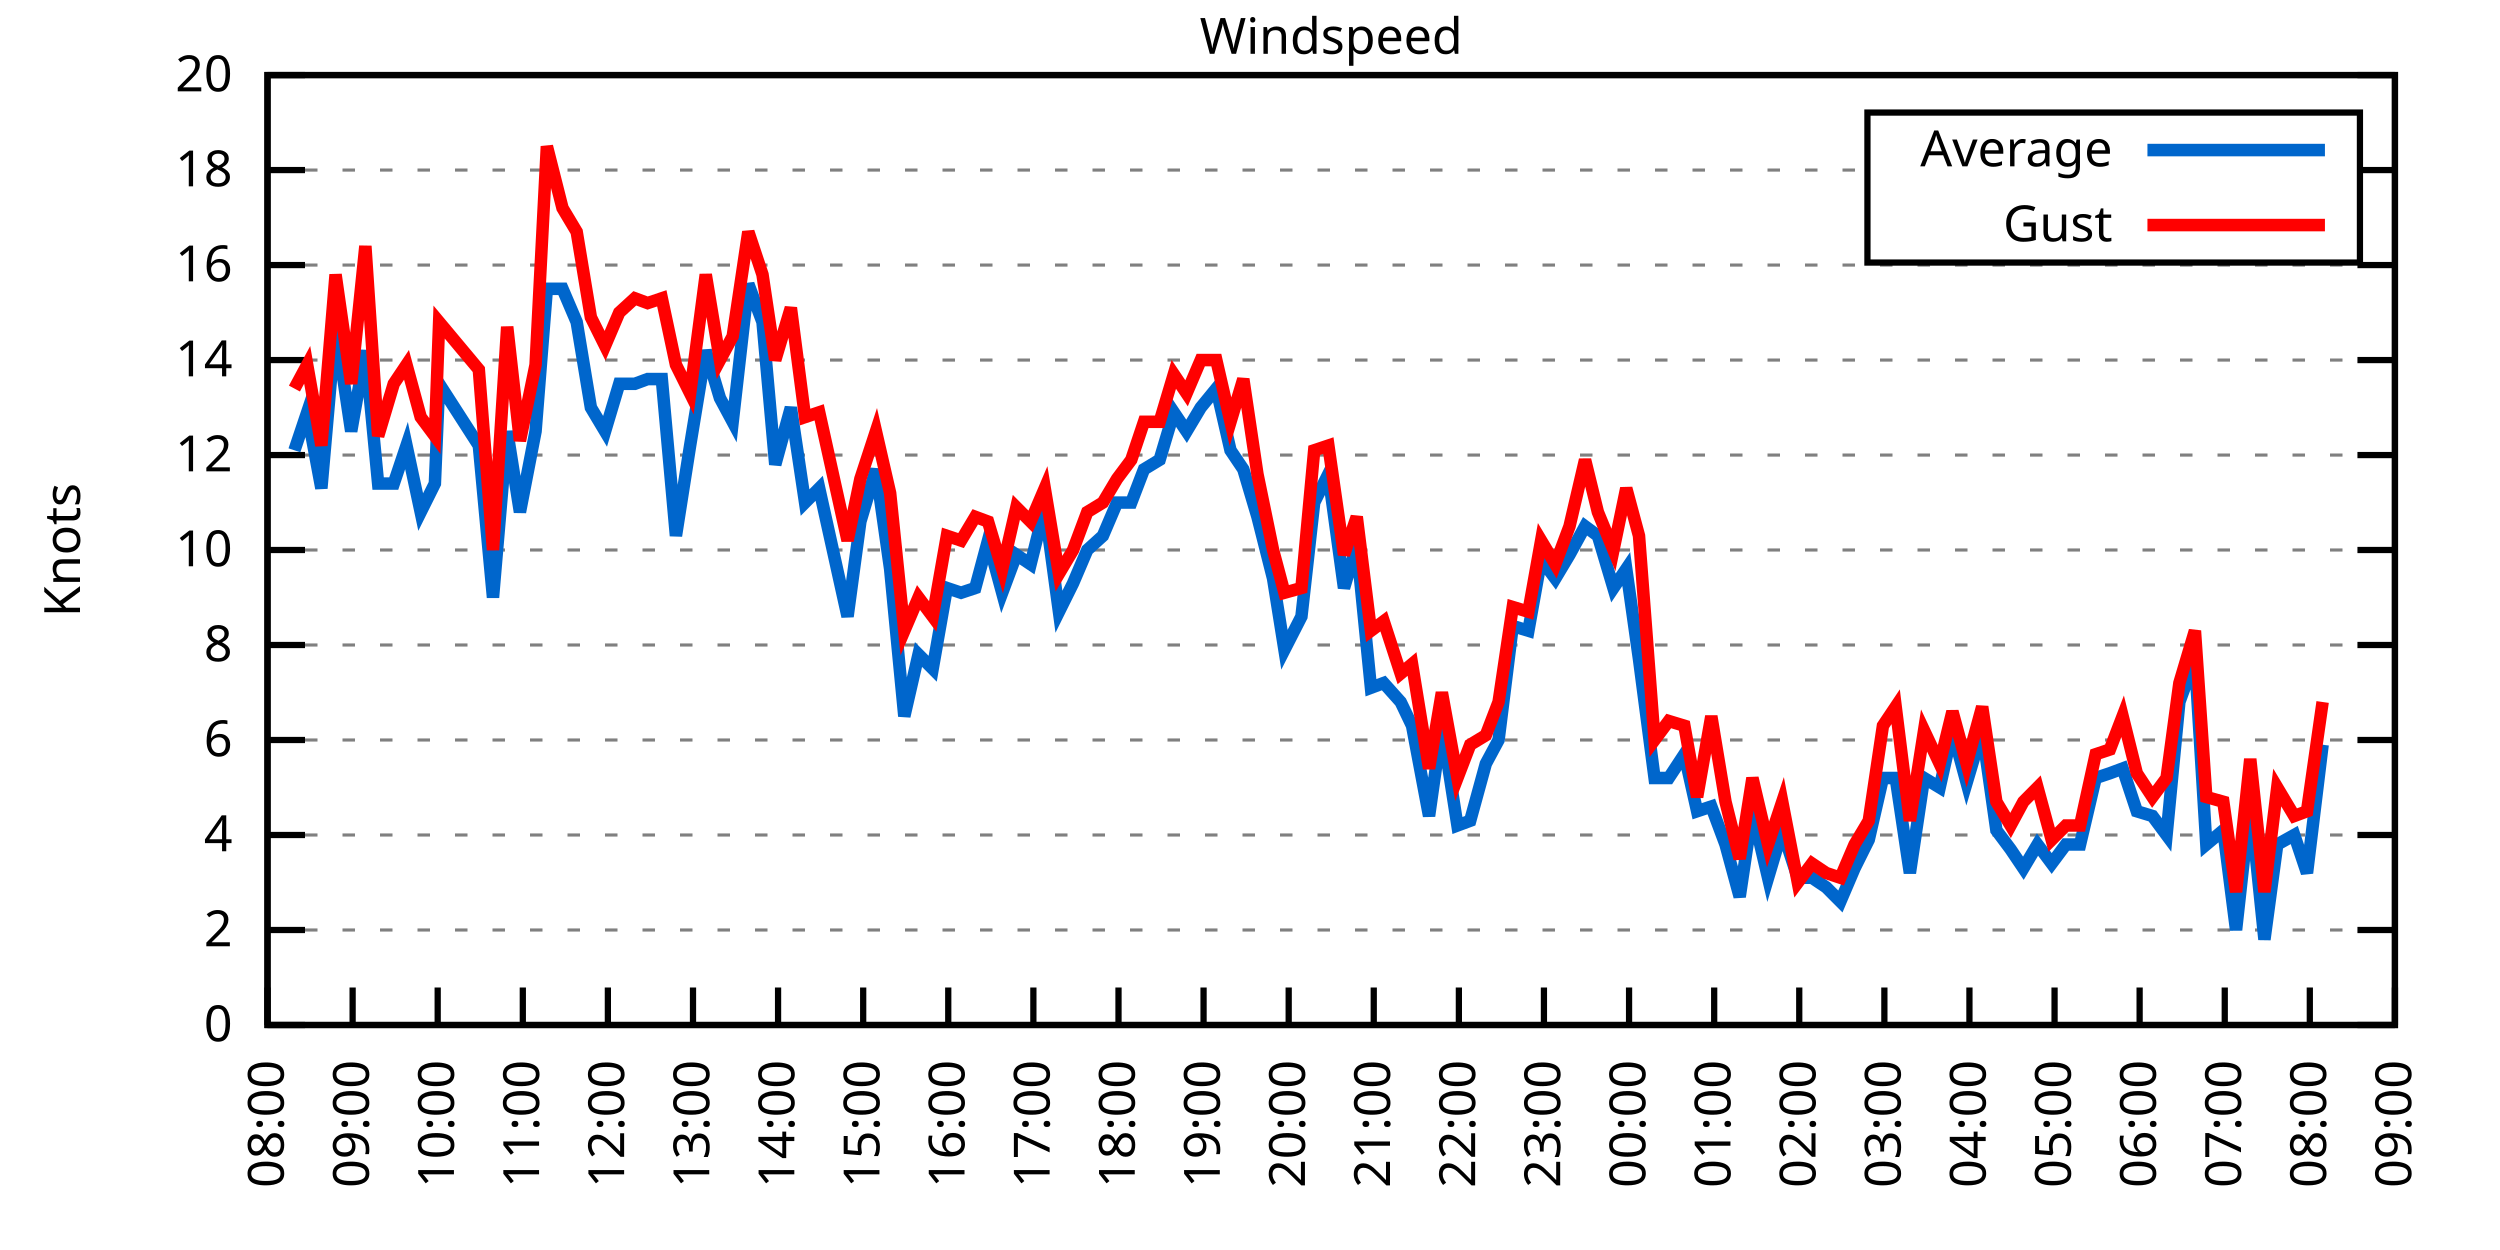
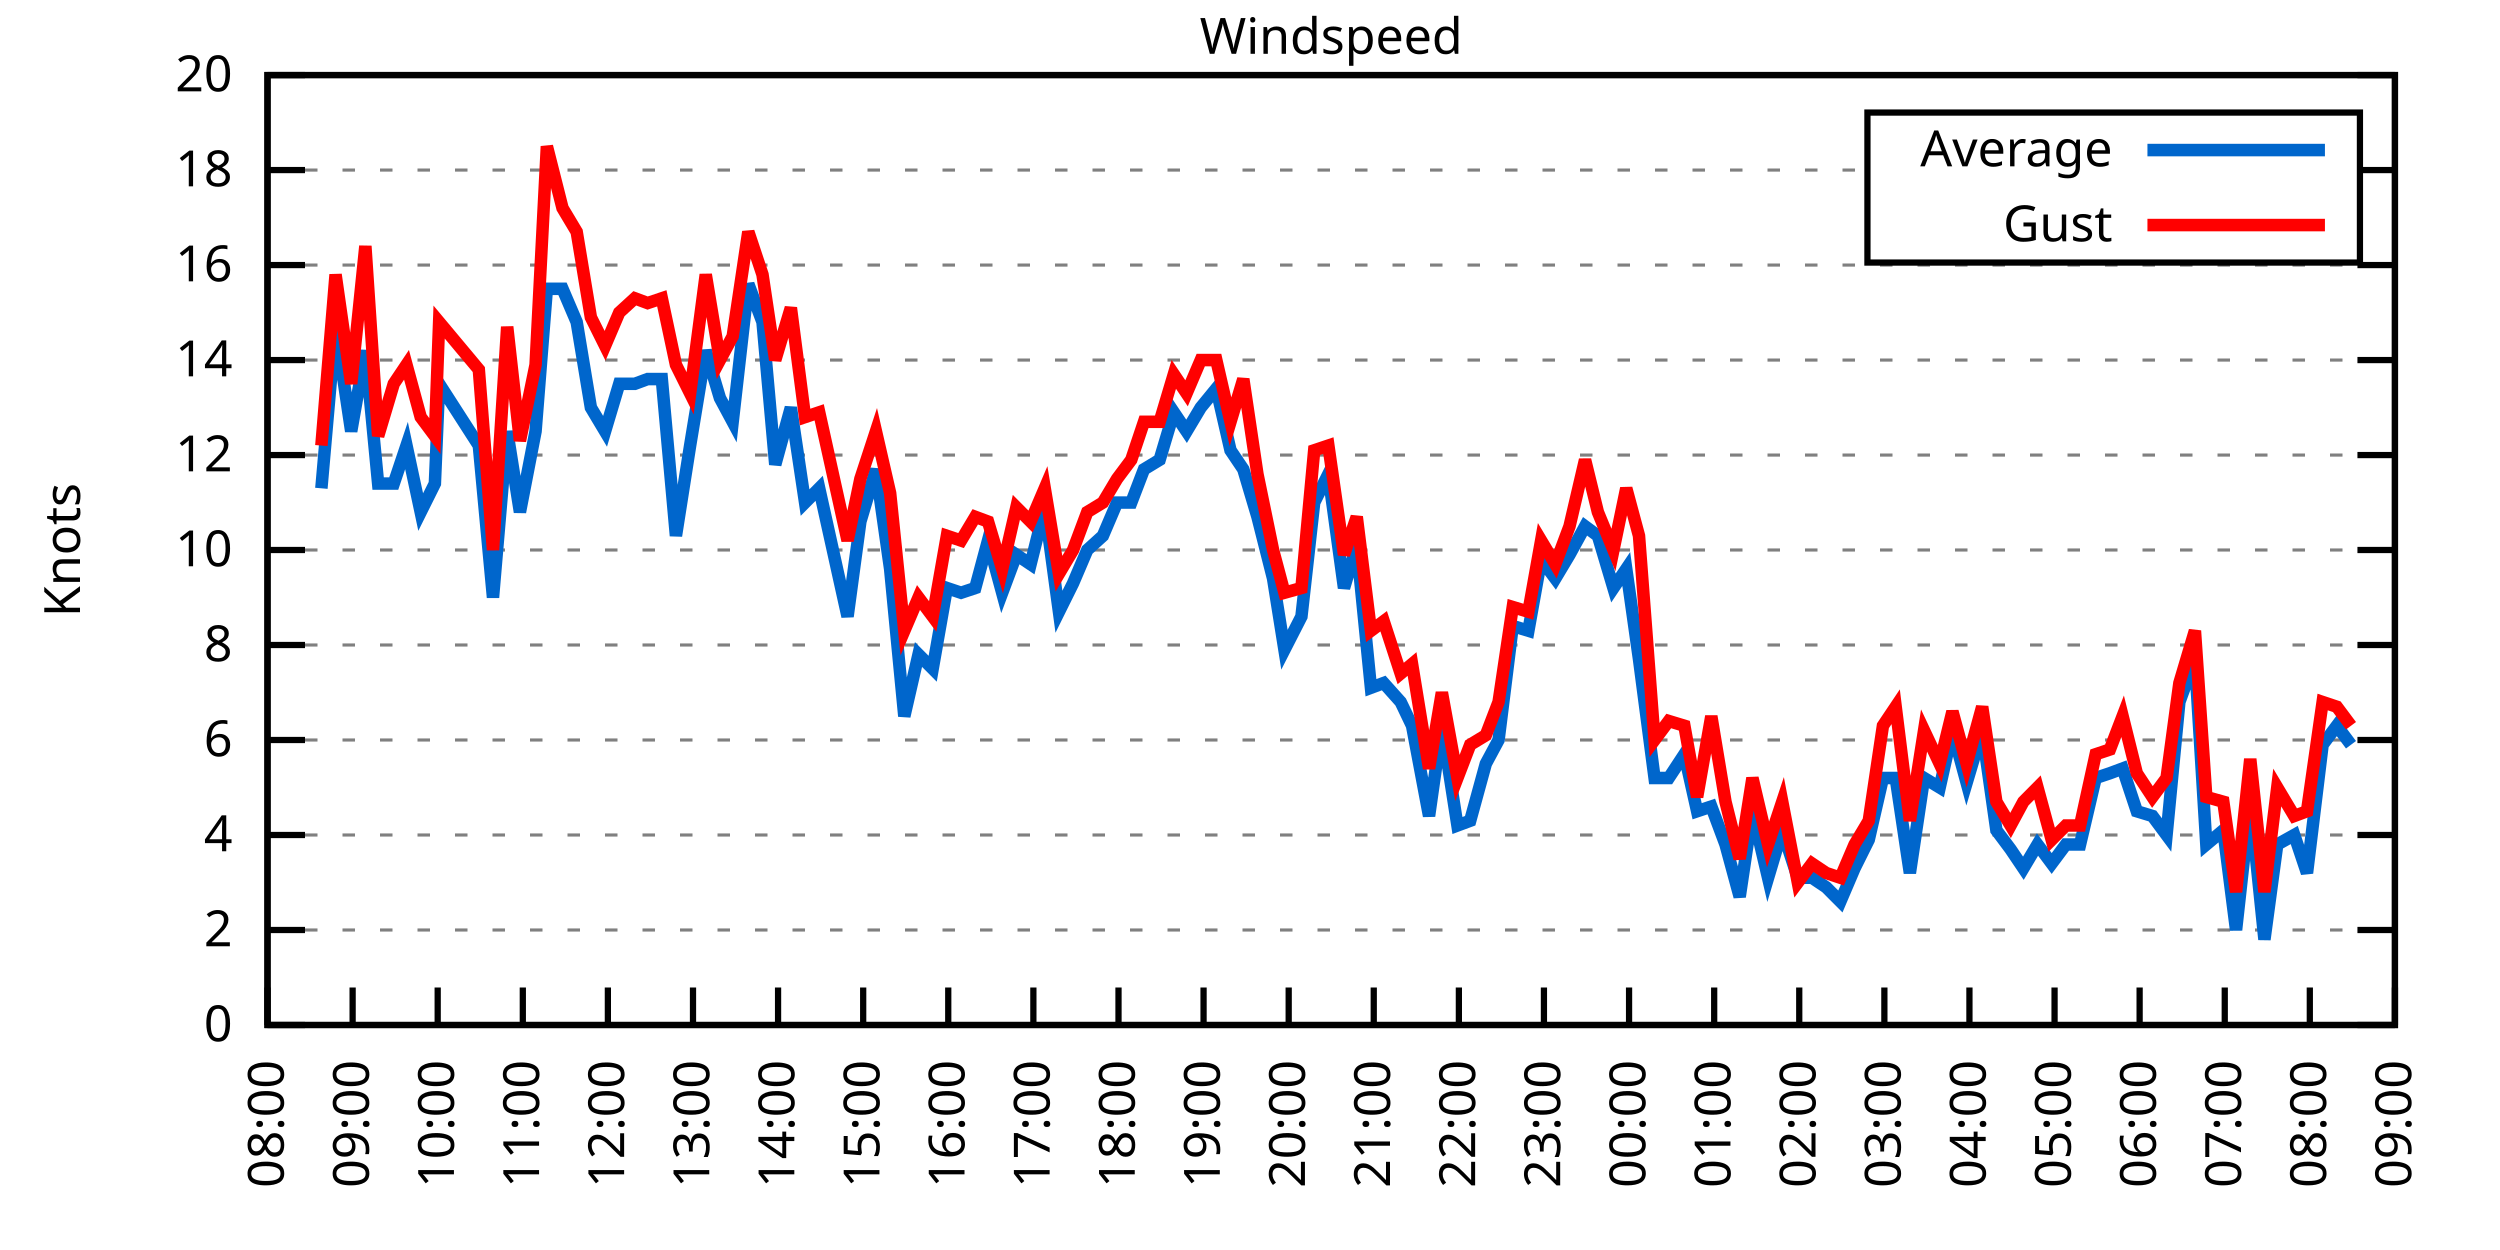
<svg xmlns="http://www.w3.org/2000/svg" xmlns:xlink="http://www.w3.org/1999/xlink" width="400" height="200" viewBox="0 0 400 200">
  <g id="gnuplot_canvas">
    <rect x="0" y="0" width="400" height="200" fill="none" />
    <defs>
      <circle id="gpDot" r="0.5" stroke-width="0.5" stroke="currentColor" />
      <path id="gpPt0" stroke-width="0.333" stroke="currentColor" d="M-1,0 h2 M0,-1 v2" />
      <path id="gpPt1" stroke-width="0.333" stroke="currentColor" d="M-1,-1 L1,1 M1,-1 L-1,1" />
      <path id="gpPt2" stroke-width="0.333" stroke="currentColor" d="M-1,0 L1,0 M0,-1 L0,1 M-1,-1 L1,1 M-1,1 L1,-1" />
      <rect id="gpPt3" stroke-width="0.333" stroke="currentColor" x="-1" y="-1" width="2" height="2" />
      <rect id="gpPt4" stroke-width="0.333" stroke="currentColor" fill="currentColor" x="-1" y="-1" width="2" height="2" />
      <circle id="gpPt5" stroke-width="0.333" stroke="currentColor" cx="0" cy="0" r="1" />
      <use xlink:href="#gpPt5" id="gpPt6" fill="currentColor" stroke="none" />
      <path id="gpPt7" stroke-width="0.333" stroke="currentColor" d="M0,-1.33 L-1.33,0.67 L1.33,0.67 z" />
      <use xlink:href="#gpPt7" id="gpPt8" fill="currentColor" stroke="none" />
      <use xlink:href="#gpPt7" id="gpPt9" stroke="currentColor" transform="rotate(180)" />
      <use xlink:href="#gpPt9" id="gpPt10" fill="currentColor" stroke="none" />
      <use xlink:href="#gpPt3" id="gpPt11" stroke="currentColor" transform="rotate(45)" />
      <use xlink:href="#gpPt11" id="gpPt12" fill="currentColor" stroke="none" />
      <path id="gpPt13" stroke-width="0.333" stroke="currentColor" d="M0,1.330 L1.265,0.411 L0.782,-1.067 L-0.782,-1.076 L-1.265,0.411 z" />
      <use xlink:href="#gpPt13" id="gpPt14" fill="currentColor" stroke="none" />
      <filter id="textbox" filterUnits="objectBoundingBox" x="0" y="0" height="1" width="1">
        <feFlood flood-color="white" flood-opacity="1" result="bgnd" />
        <feComposite in="SourceGraphic" in2="bgnd" operator="atop" />
      </filter>
      <filter id="greybox" filterUnits="objectBoundingBox" x="0" y="0" height="1" width="1">
        <feFlood flood-color="lightgrey" flood-opacity="1" result="grey" />
        <feComposite in="SourceGraphic" in2="grey" operator="atop" />
      </filter>
    </defs>
    <g fill="none" color="white" stroke="currentColor" stroke-width="1.00" stroke-linecap="butt" stroke-linejoin="miter">
</g>
    <g fill="none" color="black" stroke="currentColor" stroke-width="1.00" stroke-linecap="butt" stroke-linejoin="miter">
      <g stroke="none" shape-rendering="crispEdges">
        <polygon fill="rgb(255, 255, 255)" points="42.80,164.00 383.18,164.00 383.18,12.02 42.80,12.02 " />
      </g>
    </g>
    <g fill="none" color="black" stroke="currentColor" stroke-width="1.00" stroke-linecap="butt" stroke-linejoin="miter">
</g>
    <g fill="none" color="black" stroke="black" stroke-width="0.50" stroke-linecap="butt" stroke-linejoin="miter">
</g>
    <g fill="none" color="gray" stroke="currentColor" stroke-width="0.50" stroke-linecap="butt" stroke-linejoin="miter">
      <path stroke="gray" stroke-dasharray="2,4" class="gridline" d="M42.80,164.00 L383.19,164.00  " />
    </g>
    <g fill="none" color="gray" stroke="gray" stroke-width="1.00" stroke-linecap="butt" stroke-linejoin="miter">
</g>
    <g fill="none" color="black" stroke="currentColor" stroke-width="1.00" stroke-linecap="butt" stroke-linejoin="miter">
      <path stroke="black" d="M42.80,164.00 L48.80,164.00 M383.19,164.00 L377.19,164.00  " />
      <g transform="translate(37.20,166.60)" stroke="none" fill="black" font-family="Sans" font-size="8.00" text-anchor="end">
        <text>
          <tspan font-family="Sans"> 0</tspan>
        </text>
      </g>
    </g>
    <g fill="none" color="black" stroke="currentColor" stroke-width="1.00" stroke-linecap="butt" stroke-linejoin="miter">
</g>
    <g fill="none" color="black" stroke="black" stroke-width="0.50" stroke-linecap="butt" stroke-linejoin="miter">
</g>
    <g fill="none" color="gray" stroke="currentColor" stroke-width="0.50" stroke-linecap="butt" stroke-linejoin="miter">
      <path stroke="gray" stroke-dasharray="2,4" class="gridline" d="M42.80,148.80 L383.19,148.80  " />
    </g>
    <g fill="none" color="gray" stroke="gray" stroke-width="1.00" stroke-linecap="butt" stroke-linejoin="miter">
</g>
    <g fill="none" color="black" stroke="currentColor" stroke-width="1.00" stroke-linecap="butt" stroke-linejoin="miter">
      <path stroke="black" d="M42.80,148.80 L48.80,148.80 M383.19,148.80 L377.19,148.80  " />
      <g transform="translate(37.20,151.40)" stroke="none" fill="black" font-family="Sans" font-size="8.00" text-anchor="end">
        <text>
          <tspan font-family="Sans"> 2</tspan>
        </text>
      </g>
    </g>
    <g fill="none" color="black" stroke="currentColor" stroke-width="1.00" stroke-linecap="butt" stroke-linejoin="miter">
</g>
    <g fill="none" color="black" stroke="black" stroke-width="0.50" stroke-linecap="butt" stroke-linejoin="miter">
</g>
    <g fill="none" color="gray" stroke="currentColor" stroke-width="0.50" stroke-linecap="butt" stroke-linejoin="miter">
      <path stroke="gray" stroke-dasharray="2,4" class="gridline" d="M42.80,133.60 L383.19,133.60  " />
    </g>
    <g fill="none" color="gray" stroke="gray" stroke-width="1.00" stroke-linecap="butt" stroke-linejoin="miter">
</g>
    <g fill="none" color="black" stroke="currentColor" stroke-width="1.00" stroke-linecap="butt" stroke-linejoin="miter">
      <path stroke="black" d="M42.80,133.60 L48.80,133.60 M383.19,133.60 L377.19,133.60  " />
      <g transform="translate(37.20,136.20)" stroke="none" fill="black" font-family="Sans" font-size="8.00" text-anchor="end">
        <text>
          <tspan font-family="Sans"> 4</tspan>
        </text>
      </g>
    </g>
    <g fill="none" color="black" stroke="currentColor" stroke-width="1.00" stroke-linecap="butt" stroke-linejoin="miter">
</g>
    <g fill="none" color="black" stroke="black" stroke-width="0.50" stroke-linecap="butt" stroke-linejoin="miter">
</g>
    <g fill="none" color="gray" stroke="currentColor" stroke-width="0.50" stroke-linecap="butt" stroke-linejoin="miter">
      <path stroke="gray" stroke-dasharray="2,4" class="gridline" d="M42.80,118.40 L383.19,118.40  " />
    </g>
    <g fill="none" color="gray" stroke="gray" stroke-width="1.00" stroke-linecap="butt" stroke-linejoin="miter">
</g>
    <g fill="none" color="black" stroke="currentColor" stroke-width="1.00" stroke-linecap="butt" stroke-linejoin="miter">
      <path stroke="black" d="M42.80,118.40 L48.80,118.40 M383.19,118.40 L377.19,118.40  " />
      <g transform="translate(37.20,121.00)" stroke="none" fill="black" font-family="Sans" font-size="8.00" text-anchor="end">
        <text>
          <tspan font-family="Sans"> 6</tspan>
        </text>
      </g>
    </g>
    <g fill="none" color="black" stroke="currentColor" stroke-width="1.00" stroke-linecap="butt" stroke-linejoin="miter">
</g>
    <g fill="none" color="black" stroke="black" stroke-width="0.50" stroke-linecap="butt" stroke-linejoin="miter">
</g>
    <g fill="none" color="gray" stroke="currentColor" stroke-width="0.50" stroke-linecap="butt" stroke-linejoin="miter">
      <path stroke="gray" stroke-dasharray="2,4" class="gridline" d="M42.80,103.20 L383.19,103.20  " />
    </g>
    <g fill="none" color="gray" stroke="gray" stroke-width="1.00" stroke-linecap="butt" stroke-linejoin="miter">
</g>
    <g fill="none" color="black" stroke="currentColor" stroke-width="1.00" stroke-linecap="butt" stroke-linejoin="miter">
      <path stroke="black" d="M42.80,103.20 L48.80,103.20 M383.19,103.20 L377.19,103.20  " />
      <g transform="translate(37.20,105.80)" stroke="none" fill="black" font-family="Sans" font-size="8.00" text-anchor="end">
        <text>
          <tspan font-family="Sans"> 8</tspan>
        </text>
      </g>
    </g>
    <g fill="none" color="black" stroke="currentColor" stroke-width="1.00" stroke-linecap="butt" stroke-linejoin="miter">
</g>
    <g fill="none" color="black" stroke="black" stroke-width="0.50" stroke-linecap="butt" stroke-linejoin="miter">
</g>
    <g fill="none" color="gray" stroke="currentColor" stroke-width="0.50" stroke-linecap="butt" stroke-linejoin="miter">
      <path stroke="gray" stroke-dasharray="2,4" class="gridline" d="M42.80,88.00 L383.19,88.00  " />
    </g>
    <g fill="none" color="gray" stroke="gray" stroke-width="1.00" stroke-linecap="butt" stroke-linejoin="miter">
</g>
    <g fill="none" color="black" stroke="currentColor" stroke-width="1.00" stroke-linecap="butt" stroke-linejoin="miter">
      <path stroke="black" d="M42.80,88.00 L48.80,88.00 M383.19,88.00 L377.19,88.00  " />
      <g transform="translate(37.20,90.60)" stroke="none" fill="black" font-family="Sans" font-size="8.00" text-anchor="end">
        <text>
          <tspan font-family="Sans"> 10</tspan>
        </text>
      </g>
    </g>
    <g fill="none" color="black" stroke="currentColor" stroke-width="1.00" stroke-linecap="butt" stroke-linejoin="miter">
</g>
    <g fill="none" color="black" stroke="black" stroke-width="0.50" stroke-linecap="butt" stroke-linejoin="miter">
</g>
    <g fill="none" color="gray" stroke="currentColor" stroke-width="0.50" stroke-linecap="butt" stroke-linejoin="miter">
      <path stroke="gray" stroke-dasharray="2,4" class="gridline" d="M42.80,72.81 L383.19,72.81  " />
    </g>
    <g fill="none" color="gray" stroke="gray" stroke-width="1.00" stroke-linecap="butt" stroke-linejoin="miter">
</g>
    <g fill="none" color="black" stroke="currentColor" stroke-width="1.00" stroke-linecap="butt" stroke-linejoin="miter">
      <path stroke="black" d="M42.80,72.81 L48.80,72.81 M383.19,72.81 L377.19,72.81  " />
      <g transform="translate(37.20,75.41)" stroke="none" fill="black" font-family="Sans" font-size="8.00" text-anchor="end">
        <text>
          <tspan font-family="Sans"> 12</tspan>
        </text>
      </g>
    </g>
    <g fill="none" color="black" stroke="currentColor" stroke-width="1.00" stroke-linecap="butt" stroke-linejoin="miter">
</g>
    <g fill="none" color="black" stroke="black" stroke-width="0.50" stroke-linecap="butt" stroke-linejoin="miter">
</g>
    <g fill="none" color="gray" stroke="currentColor" stroke-width="0.50" stroke-linecap="butt" stroke-linejoin="miter">
      <path stroke="gray" stroke-dasharray="2,4" class="gridline" d="M42.80,57.61 L383.19,57.61  " />
    </g>
    <g fill="none" color="gray" stroke="gray" stroke-width="1.00" stroke-linecap="butt" stroke-linejoin="miter">
</g>
    <g fill="none" color="black" stroke="currentColor" stroke-width="1.00" stroke-linecap="butt" stroke-linejoin="miter">
      <path stroke="black" d="M42.80,57.61 L48.80,57.61 M383.19,57.61 L377.19,57.61  " />
      <g transform="translate(37.20,60.21)" stroke="none" fill="black" font-family="Sans" font-size="8.00" text-anchor="end">
        <text>
          <tspan font-family="Sans"> 14</tspan>
        </text>
      </g>
    </g>
    <g fill="none" color="black" stroke="currentColor" stroke-width="1.00" stroke-linecap="butt" stroke-linejoin="miter">
</g>
    <g fill="none" color="black" stroke="black" stroke-width="0.50" stroke-linecap="butt" stroke-linejoin="miter">
</g>
    <g fill="none" color="gray" stroke="currentColor" stroke-width="0.50" stroke-linecap="butt" stroke-linejoin="miter">
      <path stroke="gray" stroke-dasharray="2,4" class="gridline" d="M42.80,42.41 L383.19,42.41  " />
    </g>
    <g fill="none" color="gray" stroke="gray" stroke-width="1.00" stroke-linecap="butt" stroke-linejoin="miter">
</g>
    <g fill="none" color="black" stroke="currentColor" stroke-width="1.00" stroke-linecap="butt" stroke-linejoin="miter">
      <path stroke="black" d="M42.80,42.41 L48.80,42.41 M383.19,42.41 L377.19,42.41  " />
      <g transform="translate(37.20,45.01)" stroke="none" fill="black" font-family="Sans" font-size="8.00" text-anchor="end">
        <text>
          <tspan font-family="Sans"> 16</tspan>
        </text>
      </g>
    </g>
    <g fill="none" color="black" stroke="currentColor" stroke-width="1.00" stroke-linecap="butt" stroke-linejoin="miter">
</g>
    <g fill="none" color="black" stroke="black" stroke-width="0.50" stroke-linecap="butt" stroke-linejoin="miter">
</g>
    <g fill="none" color="gray" stroke="currentColor" stroke-width="0.50" stroke-linecap="butt" stroke-linejoin="miter">
      <path stroke="gray" stroke-dasharray="2,4" class="gridline" d="M42.80,27.21 L298.79,27.21 M377.59,27.21 L383.19,27.21  " />
    </g>
    <g fill="none" color="gray" stroke="gray" stroke-width="1.00" stroke-linecap="butt" stroke-linejoin="miter">
</g>
    <g fill="none" color="black" stroke="currentColor" stroke-width="1.00" stroke-linecap="butt" stroke-linejoin="miter">
      <path stroke="black" d="M42.80,27.21 L48.80,27.21 M383.19,27.21 L377.19,27.21  " />
      <g transform="translate(37.20,29.81)" stroke="none" fill="black" font-family="Sans" font-size="8.00" text-anchor="end">
        <text>
          <tspan font-family="Sans"> 18</tspan>
        </text>
      </g>
    </g>
    <g fill="none" color="black" stroke="currentColor" stroke-width="1.00" stroke-linecap="butt" stroke-linejoin="miter">
</g>
    <g fill="none" color="black" stroke="black" stroke-width="0.50" stroke-linecap="butt" stroke-linejoin="miter">
</g>
    <g fill="none" color="gray" stroke="currentColor" stroke-width="0.50" stroke-linecap="butt" stroke-linejoin="miter">
      <path stroke="gray" stroke-dasharray="2,4" class="gridline" d="M42.80,12.01 L383.19,12.01  " />
    </g>
    <g fill="none" color="gray" stroke="gray" stroke-width="1.00" stroke-linecap="butt" stroke-linejoin="miter">
</g>
    <g fill="none" color="black" stroke="currentColor" stroke-width="1.00" stroke-linecap="butt" stroke-linejoin="miter">
      <path stroke="black" d="M42.80,12.01 L48.80,12.01 M383.19,12.01 L377.19,12.01  " />
      <g transform="translate(37.20,14.61)" stroke="none" fill="black" font-family="Sans" font-size="8.00" text-anchor="end">
        <text>
          <tspan font-family="Sans"> 20</tspan>
        </text>
      </g>
    </g>
    <g fill="none" color="black" stroke="currentColor" stroke-width="1.00" stroke-linecap="butt" stroke-linejoin="miter">
      <path stroke="black" d="M42.80,164.00 L42.80,158.00  " />
      <g transform="translate(45.40,169.60) rotate(270.00)" stroke="none" fill="black" font-family="Sans" font-size="8.00" text-anchor="end">
        <text>
          <tspan font-family="Sans">08:00</tspan>
        </text>
      </g>
    </g>
    <g fill="none" color="black" stroke="currentColor" stroke-width="1.00" stroke-linecap="butt" stroke-linejoin="miter">
      <path stroke="black" d="M56.42,164.00 L56.42,158.00  " />
      <g transform="translate(59.02,169.60) rotate(270.00)" stroke="none" fill="black" font-family="Sans" font-size="8.00" text-anchor="end">
        <text>
          <tspan font-family="Sans">09:00</tspan>
        </text>
      </g>
    </g>
    <g fill="none" color="black" stroke="currentColor" stroke-width="1.00" stroke-linecap="butt" stroke-linejoin="miter">
      <path stroke="black" d="M70.03,164.00 L70.03,158.00  " />
      <g transform="translate(72.63,169.60) rotate(270.00)" stroke="none" fill="black" font-family="Sans" font-size="8.00" text-anchor="end">
        <text>
          <tspan font-family="Sans">10:00</tspan>
        </text>
      </g>
    </g>
    <g fill="none" color="black" stroke="currentColor" stroke-width="1.00" stroke-linecap="butt" stroke-linejoin="miter">
      <path stroke="black" d="M83.65,164.00 L83.65,158.00  " />
      <g transform="translate(86.25,169.60) rotate(270.00)" stroke="none" fill="black" font-family="Sans" font-size="8.00" text-anchor="end">
        <text>
          <tspan font-family="Sans">11:00</tspan>
        </text>
      </g>
    </g>
    <g fill="none" color="black" stroke="currentColor" stroke-width="1.00" stroke-linecap="butt" stroke-linejoin="miter">
      <path stroke="black" d="M97.26,164.00 L97.26,158.00  " />
      <g transform="translate(99.86,169.60) rotate(270.00)" stroke="none" fill="black" font-family="Sans" font-size="8.00" text-anchor="end">
        <text>
          <tspan font-family="Sans">12:00</tspan>
        </text>
      </g>
    </g>
    <g fill="none" color="black" stroke="currentColor" stroke-width="1.00" stroke-linecap="butt" stroke-linejoin="miter">
      <path stroke="black" d="M110.88,164.00 L110.88,158.00  " />
      <g transform="translate(113.48,169.60) rotate(270.00)" stroke="none" fill="black" font-family="Sans" font-size="8.00" text-anchor="end">
        <text>
          <tspan font-family="Sans">13:00</tspan>
        </text>
      </g>
    </g>
    <g fill="none" color="black" stroke="currentColor" stroke-width="1.00" stroke-linecap="butt" stroke-linejoin="miter">
      <path stroke="black" d="M124.49,164.00 L124.49,158.00  " />
      <g transform="translate(127.09,169.60) rotate(270.00)" stroke="none" fill="black" font-family="Sans" font-size="8.00" text-anchor="end">
        <text>
          <tspan font-family="Sans">14:00</tspan>
        </text>
      </g>
    </g>
    <g fill="none" color="black" stroke="currentColor" stroke-width="1.00" stroke-linecap="butt" stroke-linejoin="miter">
      <path stroke="black" d="M138.11,164.00 L138.11,158.00  " />
      <g transform="translate(140.71,169.60) rotate(270.00)" stroke="none" fill="black" font-family="Sans" font-size="8.00" text-anchor="end">
        <text>
          <tspan font-family="Sans">15:00</tspan>
        </text>
      </g>
    </g>
    <g fill="none" color="black" stroke="currentColor" stroke-width="1.00" stroke-linecap="butt" stroke-linejoin="miter">
      <path stroke="black" d="M151.72,164.00 L151.72,158.00  " />
      <g transform="translate(154.32,169.60) rotate(270.00)" stroke="none" fill="black" font-family="Sans" font-size="8.00" text-anchor="end">
        <text>
          <tspan font-family="Sans">16:00</tspan>
        </text>
      </g>
    </g>
    <g fill="none" color="black" stroke="currentColor" stroke-width="1.00" stroke-linecap="butt" stroke-linejoin="miter">
      <path stroke="black" d="M165.34,164.00 L165.34,158.00  " />
      <g transform="translate(167.94,169.60) rotate(270.00)" stroke="none" fill="black" font-family="Sans" font-size="8.00" text-anchor="end">
        <text>
          <tspan font-family="Sans">17:00</tspan>
        </text>
      </g>
    </g>
    <g fill="none" color="black" stroke="currentColor" stroke-width="1.00" stroke-linecap="butt" stroke-linejoin="miter">
      <path stroke="black" d="M178.96,164.00 L178.96,158.00  " />
      <g transform="translate(181.56,169.60) rotate(270.00)" stroke="none" fill="black" font-family="Sans" font-size="8.00" text-anchor="end">
        <text>
          <tspan font-family="Sans">18:00</tspan>
        </text>
      </g>
    </g>
    <g fill="none" color="black" stroke="currentColor" stroke-width="1.00" stroke-linecap="butt" stroke-linejoin="miter">
      <path stroke="black" d="M192.57,164.00 L192.57,158.00  " />
      <g transform="translate(195.17,169.60) rotate(270.00)" stroke="none" fill="black" font-family="Sans" font-size="8.00" text-anchor="end">
        <text>
          <tspan font-family="Sans">19:00</tspan>
        </text>
      </g>
    </g>
    <g fill="none" color="black" stroke="currentColor" stroke-width="1.00" stroke-linecap="butt" stroke-linejoin="miter">
      <path stroke="black" d="M206.19,164.00 L206.19,158.00  " />
      <g transform="translate(208.79,169.60) rotate(270.00)" stroke="none" fill="black" font-family="Sans" font-size="8.00" text-anchor="end">
        <text>
          <tspan font-family="Sans">20:00</tspan>
        </text>
      </g>
    </g>
    <g fill="none" color="black" stroke="currentColor" stroke-width="1.00" stroke-linecap="butt" stroke-linejoin="miter">
      <path stroke="black" d="M219.80,164.00 L219.80,158.00  " />
      <g transform="translate(222.40,169.60) rotate(270.00)" stroke="none" fill="black" font-family="Sans" font-size="8.00" text-anchor="end">
        <text>
          <tspan font-family="Sans">21:00</tspan>
        </text>
      </g>
    </g>
    <g fill="none" color="black" stroke="currentColor" stroke-width="1.00" stroke-linecap="butt" stroke-linejoin="miter">
      <path stroke="black" d="M233.42,164.00 L233.42,158.00  " />
      <g transform="translate(236.02,169.60) rotate(270.00)" stroke="none" fill="black" font-family="Sans" font-size="8.00" text-anchor="end">
        <text>
          <tspan font-family="Sans">22:00</tspan>
        </text>
      </g>
    </g>
    <g fill="none" color="black" stroke="currentColor" stroke-width="1.00" stroke-linecap="butt" stroke-linejoin="miter">
      <path stroke="black" d="M247.03,164.00 L247.03,158.00  " />
      <g transform="translate(249.63,169.60) rotate(270.00)" stroke="none" fill="black" font-family="Sans" font-size="8.00" text-anchor="end">
        <text>
          <tspan font-family="Sans">23:00</tspan>
        </text>
      </g>
    </g>
    <g fill="none" color="black" stroke="currentColor" stroke-width="1.00" stroke-linecap="butt" stroke-linejoin="miter">
      <path stroke="black" d="M260.65,164.00 L260.65,158.00  " />
      <g transform="translate(263.25,169.60) rotate(270.00)" stroke="none" fill="black" font-family="Sans" font-size="8.00" text-anchor="end">
        <text>
          <tspan font-family="Sans">00:00</tspan>
        </text>
      </g>
    </g>
    <g fill="none" color="black" stroke="currentColor" stroke-width="1.00" stroke-linecap="butt" stroke-linejoin="miter">
      <path stroke="black" d="M274.27,164.00 L274.27,158.00  " />
      <g transform="translate(276.87,169.60) rotate(270.00)" stroke="none" fill="black" font-family="Sans" font-size="8.00" text-anchor="end">
        <text>
          <tspan font-family="Sans">01:00</tspan>
        </text>
      </g>
    </g>
    <g fill="none" color="black" stroke="currentColor" stroke-width="1.00" stroke-linecap="butt" stroke-linejoin="miter">
      <path stroke="black" d="M287.88,164.00 L287.88,158.00  " />
      <g transform="translate(290.48,169.60) rotate(270.00)" stroke="none" fill="black" font-family="Sans" font-size="8.00" text-anchor="end">
        <text>
          <tspan font-family="Sans">02:00</tspan>
        </text>
      </g>
    </g>
    <g fill="none" color="black" stroke="currentColor" stroke-width="1.00" stroke-linecap="butt" stroke-linejoin="miter">
      <path stroke="black" d="M301.50,164.00 L301.50,158.00  " />
      <g transform="translate(304.10,169.60) rotate(270.00)" stroke="none" fill="black" font-family="Sans" font-size="8.00" text-anchor="end">
        <text>
          <tspan font-family="Sans">03:00</tspan>
        </text>
      </g>
    </g>
    <g fill="none" color="black" stroke="currentColor" stroke-width="1.00" stroke-linecap="butt" stroke-linejoin="miter">
      <path stroke="black" d="M315.11,164.00 L315.11,158.00  " />
      <g transform="translate(317.71,169.60) rotate(270.00)" stroke="none" fill="black" font-family="Sans" font-size="8.00" text-anchor="end">
        <text>
          <tspan font-family="Sans">04:00</tspan>
        </text>
      </g>
    </g>
    <g fill="none" color="black" stroke="currentColor" stroke-width="1.00" stroke-linecap="butt" stroke-linejoin="miter">
      <path stroke="black" d="M328.73,164.00 L328.73,158.00  " />
      <g transform="translate(331.33,169.60) rotate(270.00)" stroke="none" fill="black" font-family="Sans" font-size="8.00" text-anchor="end">
        <text>
          <tspan font-family="Sans">05:00</tspan>
        </text>
      </g>
    </g>
    <g fill="none" color="black" stroke="currentColor" stroke-width="1.00" stroke-linecap="butt" stroke-linejoin="miter">
      <path stroke="black" d="M342.34,164.00 L342.34,158.00  " />
      <g transform="translate(344.94,169.60) rotate(270.00)" stroke="none" fill="black" font-family="Sans" font-size="8.00" text-anchor="end">
        <text>
          <tspan font-family="Sans">06:00</tspan>
        </text>
      </g>
    </g>
    <g fill="none" color="black" stroke="currentColor" stroke-width="1.00" stroke-linecap="butt" stroke-linejoin="miter">
      <path stroke="black" d="M355.96,164.00 L355.96,158.00  " />
      <g transform="translate(358.56,169.60) rotate(270.00)" stroke="none" fill="black" font-family="Sans" font-size="8.00" text-anchor="end">
        <text>
          <tspan font-family="Sans">07:00</tspan>
        </text>
      </g>
    </g>
    <g fill="none" color="black" stroke="currentColor" stroke-width="1.00" stroke-linecap="butt" stroke-linejoin="miter">
      <path stroke="black" d="M369.57,164.00 L369.57,158.00  " />
      <g transform="translate(372.17,169.60) rotate(270.00)" stroke="none" fill="black" font-family="Sans" font-size="8.00" text-anchor="end">
        <text>
          <tspan font-family="Sans">08:00</tspan>
        </text>
      </g>
    </g>
    <g fill="none" color="black" stroke="currentColor" stroke-width="1.00" stroke-linecap="butt" stroke-linejoin="miter">
      <path stroke="black" d="M383.19,164.00 L383.19,158.00  " />
      <g transform="translate(385.79,169.60) rotate(270.00)" stroke="none" fill="black" font-family="Sans" font-size="8.00" text-anchor="end">
        <text>
          <tspan font-family="Sans">09:00</tspan>
        </text>
      </g>
    </g>
    <g fill="none" color="black" stroke="currentColor" stroke-width="1.00" stroke-linecap="butt" stroke-linejoin="miter">
</g>
    <g fill="none" color="black" stroke="currentColor" stroke-width="1.00" stroke-linecap="butt" stroke-linejoin="miter">
      <path stroke="black" d="M42.80,12.01 L42.80,164.00 L383.19,164.00 L383.19,12.01 L42.80,12.01 Z  " />
    </g>
    <g fill="none" color="black" stroke="currentColor" stroke-width="1.00" stroke-linecap="butt" stroke-linejoin="miter">
</g>
    <g fill="none" color="black" stroke="currentColor" stroke-width="1.00" stroke-linecap="butt" stroke-linejoin="miter">
      <path stroke="black" d="M298.79,42.01 L298.79,18.01 L377.59,18.01 L377.59,42.01 L298.79,42.01 Z  " />
    </g>
    <g id="Windspeed_plot_1">
      <g fill="none" color="white" stroke="black" stroke-width="2.00" stroke-linecap="butt" stroke-linejoin="miter">
</g>
      <g fill="none" color="black" stroke="currentColor" stroke-width="2.00" stroke-linecap="butt" stroke-linejoin="miter">
        <g transform="translate(337.99,26.61)" stroke="none" fill="black" font-family="Sans" font-size="8.00" text-anchor="end">
          <text>
            <tspan font-family="Sans">Average</tspan>
          </text>
        </g>
      </g>
      <g fill="none" color="black" stroke="currentColor" stroke-width="2.00" stroke-linecap="butt" stroke-linejoin="miter">
-         <path stroke="rgb(  0, 102, 204)" d="M343.59,24.01 L371.99,24.01 M47.11,72.05 L49.15,65.97 L51.42,78.13 L53.69,52.29 L56.19,69.01 L58.46,56.09   L60.50,77.37 L63.00,77.37 L65.04,71.29 L67.31,81.93 L69.58,77.37 L70.26,61.41 L76.61,71.29 L78.88,95.60   L81.15,69.01 L83.19,81.93 L85.69,69.01 L87.50,46.21 L90.00,46.21 L92.27,51.53 L94.54,65.21 L96.81,69.01   L99.08,61.41 L101.57,61.41 L103.62,60.65 L105.89,60.65 L108.15,85.73 L110.42,71.29 L112.92,56.09 L115.19,63.69   L117.23,67.49 L119.73,45.45 L122.00,51.53 L124.04,74.33 L126.54,65.21 L128.81,80.41 L131.07,78.13 L135.61,98.64   L137.66,83.45 L140.15,75.09 L142.42,91.04 L144.69,114.60 L146.96,104.72 L149.23,107.00 L151.50,94.08 L153.77,94.84   L156.04,94.08 L158.08,86.49 L160.35,94.84 L162.62,88.76 L164.89,90.28 L167.16,81.17 L169.43,97.88 L171.69,93.32   L173.96,88.00 L176.46,85.73 L178.73,80.41 L181.00,80.41 L183.04,75.09 L185.54,73.57 L187.81,65.97 L189.85,69.01   L192.12,65.21 L194.61,62.17 L196.88,72.05 L198.93,75.09 L201.19,82.69 L203.69,92.56 L205.51,103.96 L208.23,98.64   L210.27,80.41 L212.54,75.85 L215.04,94.08 L217.08,87.25 L219.35,110.04 L221.39,109.28 L224.11,112.32 L225.93,116.12   L228.65,130.56 L230.70,116.12 L233.19,132.08 L235.23,131.32 L237.73,122.20 L239.77,118.40 L242.04,100.16 L244.54,100.92   L246.58,89.52 L248.85,92.56 L251.12,88.76 L253.61,84.21 L255.66,85.73 L258.15,94.08 L260.20,91.04 L262.24,105.48   L264.73,124.48 L267.00,124.48 L269.50,120.68 L271.54,129.80 L273.81,129.04 L276.08,135.12 L278.35,143.48 L280.39,129.80   L282.89,140.44 L285.16,132.84 L287.65,140.44 L289.92,140.44 L292.19,141.96 L294.46,144.24 L296.73,138.92 L299.00,134.36   L301.27,124.48 L303.31,124.48 L305.58,139.68 L307.85,124.48 L310.35,126.00 L312.39,116.88 L314.66,125.24 L317.15,116.88   L319.42,132.84 L321.69,135.88 L323.74,138.92 L326.00,135.12 L328.27,138.16 L330.54,135.12 L332.81,135.12 L335.31,124.48   L337.58,123.72 L339.62,122.96 L341.89,129.80 L344.39,130.56 L346.65,133.60 L348.70,112.32 L351.19,105.48 L353.01,135.12   L355.73,132.84 L357.77,148.80 L360.04,128.28 L362.31,150.32 L364.36,135.12 L367.08,133.60 L369.12,139.68 L371.62,119.16    " />
+         <path stroke="rgb(  0, 102, 204)" d="M343.59,24.01 L371.99,24.01 M51.42,78.13 L53.69,52.29 L56.19,69.01 L58.46,56.09 L60.50,77.37 L63.00,77.37   L65.04,71.29 L67.31,81.93 L69.58,77.37 L70.26,61.41 L76.61,71.29 L78.88,95.60 L81.15,69.01 L83.19,81.93   L85.69,69.01 L87.50,46.21 L90.00,46.21 L92.27,51.53 L94.54,65.21 L96.81,69.01 L99.08,61.41 L101.57,61.41   L103.62,60.65 L105.89,60.65 L108.15,85.73 L110.42,71.29 L112.92,56.09 L115.19,63.69 L117.23,67.49 L119.73,45.45   L122.00,51.53 L124.04,74.33 L126.54,65.21 L128.81,80.41 L131.07,78.13 L135.61,98.64 L137.66,83.45 L140.15,75.09   L142.42,91.04 L144.69,114.60 L146.96,104.72 L149.23,107.00 L151.50,94.08 L153.77,94.84 L156.04,94.08 L158.08,86.49   L160.35,94.84 L162.62,88.76 L164.89,90.28 L167.16,81.17 L169.43,97.88 L171.69,93.32 L173.96,88.00 L176.46,85.73   L178.73,80.41 L181.00,80.41 L183.04,75.09 L185.54,73.57 L187.81,65.97 L189.85,69.01 L192.12,65.21 L194.61,62.17   L196.88,72.05 L198.93,75.09 L201.19,82.69 L203.69,92.56 L205.51,103.96 L208.23,98.64 L210.27,80.41 L212.54,75.85   L215.04,94.08 L217.08,87.25 L219.35,110.04 L221.39,109.28 L224.11,112.32 L225.93,116.12 L228.65,130.56 L230.70,116.12   L233.19,132.08 L235.23,131.32 L237.73,122.20 L239.77,118.40 L242.04,100.16 L244.54,100.92 L246.58,89.52 L248.85,92.56   L251.12,88.76 L253.61,84.21 L255.66,85.73 L258.15,94.08 L260.20,91.04 L262.24,105.48 L264.73,124.48 L267.00,124.48   L269.50,120.68 L271.54,129.80 L273.81,129.04 L276.08,135.12 L278.35,143.48 L280.39,129.80 L282.89,140.44 L285.16,132.84   L287.65,140.44 L289.92,140.44 L292.19,141.96 L294.46,144.24 L296.73,138.92 L299.00,134.36 L301.27,124.48 L303.31,124.48   L305.58,139.68 L307.85,124.48 L310.35,126.00 L312.39,116.88 L314.66,125.24 L317.15,116.88 L319.42,132.84 L321.69,135.88   L323.74,138.92 L326.00,135.12 L328.27,138.16 L330.54,135.12 L332.81,135.12 L335.31,124.48 L337.58,123.72 L339.62,122.96   L341.89,129.80 L344.39,130.56 L346.65,133.60 L348.70,112.32 L351.19,105.48 L353.01,135.12 L355.73,132.84 L357.77,148.80   L360.04,128.28 L362.31,150.32 L364.36,135.12 L367.08,133.60 L369.12,139.68 L371.62,119.16 L373.89,116.12 L376.16,119.16    " />
      </g>
    </g>
    <g id="Windspeed_plot_2">
      <g fill="none" color="black" stroke="currentColor" stroke-width="2.00" stroke-linecap="butt" stroke-linejoin="miter">
        <g transform="translate(337.99,38.61)" stroke="none" fill="black" font-family="Sans" font-size="8.00" text-anchor="end">
          <text>
            <tspan font-family="Sans">Gust</tspan>
          </text>
        </g>
      </g>
      <g fill="none" color="black" stroke="currentColor" stroke-width="2.00" stroke-linecap="butt" stroke-linejoin="miter">
-         <path stroke="rgb(255,   0,   0)" d="M343.59,36.01 L371.99,36.01 M47.11,62.17 L49.15,58.37 L51.42,71.29 L53.69,43.93 L56.19,61.41 L58.46,39.37   L60.50,69.77 L63.00,61.41 L65.04,58.37 L67.31,66.73 L69.58,69.77 L70.26,51.53 L76.61,59.13 L78.88,88.00   L81.15,52.29 L83.19,70.53 L85.69,58.37 L87.50,23.41 L90.00,33.29 L92.27,37.09 L94.54,50.77 L96.81,55.33   L99.08,50.01 L101.57,47.73 L103.62,48.49 L105.89,47.73 L108.15,58.37 L110.42,62.93 L112.92,43.93 L115.19,57.61   L117.23,53.81 L119.73,37.09 L122.00,43.93 L124.04,57.61 L126.54,49.25 L128.81,66.73 L131.07,65.97 L135.61,86.49   L137.66,76.61 L140.15,69.01 L142.42,78.89 L144.69,100.92 L146.96,95.60 L149.23,98.64 L151.50,85.73 L153.77,86.49   L156.04,82.69 L158.08,83.45 L160.35,91.04 L162.62,81.17 L164.89,83.45 L167.16,78.13 L169.43,91.80 L171.69,88.00   L173.96,81.93 L176.46,80.41 L178.73,76.61 L181.00,73.57 L183.04,67.49 L185.54,67.49 L187.81,59.89 L189.85,62.93   L192.12,57.61 L194.61,57.61 L196.88,67.49 L198.93,60.65 L201.19,75.85 L203.69,88.00 L205.51,94.84 L208.23,94.08   L210.27,72.05 L212.54,71.29 L215.04,88.76 L217.08,82.69 L219.35,100.92 L221.39,99.40 L224.11,107.76 L225.93,106.24   L228.65,122.96 L230.70,110.80 L233.19,124.48 L235.23,119.16 L237.73,117.64 L239.77,112.32 L242.04,97.12 L244.54,97.88   L246.58,86.49 L248.85,90.28 L251.12,84.21 L253.61,73.57 L255.66,81.93 L258.15,88.00 L260.20,78.13 L262.24,85.73   L264.73,118.40 L267.00,115.36 L269.50,116.12 L271.54,127.52 L273.81,114.60 L276.08,128.28 L278.35,137.40 L280.39,124.48   L282.89,135.12 L285.16,128.28 L287.65,141.20 L289.92,138.16 L292.19,139.68 L294.46,140.44 L296.73,135.12 L299.00,131.32   L301.27,116.12 L303.31,113.08 L305.58,131.32 L307.85,116.88 L310.35,122.20 L312.39,113.84 L314.66,122.20 L317.15,113.08   L319.42,128.28 L321.69,132.08 L323.74,128.28 L326.00,126.00 L328.27,134.36 L330.54,132.08 L332.81,132.08 L335.31,120.68   L337.58,119.92 L339.62,114.60 L341.89,123.72 L344.39,127.52 L346.65,124.48 L348.70,109.28 L351.19,100.92 L353.01,127.52   L355.73,128.28 L357.77,142.72 L360.04,121.44 L362.31,142.72 L364.36,126.00 L367.08,130.56 L369.12,129.80 L371.62,112.32    " />
+         <path stroke="rgb(255,   0,   0)" d="M343.59,36.01 L371.99,36.01 M51.42,71.29 L53.69,43.93 L56.19,61.41 L58.46,39.37 L60.50,69.77 L63.00,61.41   L65.04,58.37 L67.31,66.73 L69.58,69.77 L70.26,51.53 L76.61,59.13 L78.88,88.00 L81.15,52.29 L83.19,70.53   L85.69,58.37 L87.50,23.41 L90.00,33.29 L92.27,37.09 L94.54,50.77 L96.81,55.33 L99.08,50.01 L101.57,47.73   L103.62,48.49 L105.89,47.73 L108.15,58.37 L110.42,62.93 L112.92,43.93 L115.19,57.61 L117.23,53.81 L119.73,37.09   L122.00,43.93 L124.04,57.61 L126.54,49.25 L128.81,66.73 L131.07,65.97 L135.61,86.49 L137.66,76.61 L140.15,69.01   L142.42,78.89 L144.69,100.92 L146.96,95.60 L149.23,98.64 L151.50,85.73 L153.77,86.49 L156.04,82.69 L158.08,83.45   L160.35,91.04 L162.62,81.17 L164.89,83.45 L167.16,78.13 L169.43,91.80 L171.69,88.00 L173.96,81.93 L176.46,80.41   L178.73,76.61 L181.00,73.57 L183.04,67.49 L185.54,67.49 L187.81,59.89 L189.85,62.93 L192.12,57.61 L194.61,57.61   L196.88,67.49 L198.93,60.65 L201.19,75.85 L203.69,88.00 L205.51,94.84 L208.23,94.08 L210.27,72.05 L212.54,71.29   L215.04,88.76 L217.08,82.69 L219.35,100.92 L221.39,99.40 L224.11,107.76 L225.93,106.24 L228.65,122.96 L230.70,110.80   L233.19,124.48 L235.23,119.16 L237.73,117.64 L239.77,112.32 L242.04,97.12 L244.54,97.88 L246.58,86.49 L248.85,90.28   L251.12,84.21 L253.61,73.57 L255.66,81.93 L258.15,88.00 L260.20,78.13 L262.24,85.73 L264.73,118.40 L267.00,115.36   L269.50,116.12 L271.54,127.52 L273.81,114.60 L276.08,128.28 L278.35,137.40 L280.39,124.48 L282.89,135.12 L285.16,128.28   L287.65,141.20 L289.92,138.16 L292.19,139.68 L294.46,140.44 L296.73,135.12 L299.00,131.32 L301.27,116.12 L303.31,113.08   L305.58,131.32 L307.85,116.88 L310.35,122.20 L312.39,113.84 L314.66,122.20 L317.15,113.08 L319.42,128.28 L321.69,132.08   L323.74,128.28 L326.00,126.00 L328.27,134.36 L330.54,132.08 L332.81,132.08 L335.31,120.68 L337.58,119.92 L339.62,114.60   L341.89,123.72 L344.39,127.52 L346.65,124.48 L348.70,109.28 L351.19,100.92 L353.01,127.52 L355.73,128.28 L357.77,142.72   L360.04,121.44 L362.31,142.72 L364.36,126.00 L367.08,130.56 L369.12,129.80 L371.62,112.32 L373.89,113.08 L376.16,116.12    " />
      </g>
    </g>
    <g fill="none" color="black" stroke="currentColor" stroke-width="2.00" stroke-linecap="butt" stroke-linejoin="miter">
</g>
    <g fill="none" color="black" stroke="black" stroke-width="1.00" stroke-linecap="butt" stroke-linejoin="miter">
</g>
    <g fill="none" color="black" stroke="currentColor" stroke-width="1.00" stroke-linecap="butt" stroke-linejoin="miter">
      <path stroke="black" d="M42.80,12.01 L42.80,164.00 L383.19,164.00 L383.19,12.01 L42.80,12.01 Z  " />
      <g transform="translate(12.80,88.01) rotate(270.00)" stroke="none" fill="black" font-family="Sans" font-size="8.00" text-anchor="middle">
        <text>
          <tspan font-family="Sans">Knots</tspan>
        </text>
      </g>
    </g>
    <g fill="none" color="black" stroke="currentColor" stroke-width="1.00" stroke-linecap="butt" stroke-linejoin="miter">
</g>
    <g fill="none" color="black" stroke="currentColor" stroke-width="1.00" stroke-linecap="butt" stroke-linejoin="miter">
      <g transform="translate(212.99,8.61)" stroke="none" fill="black" font-family="Sans" font-size="8.00" text-anchor="middle">
        <text>
          <tspan font-family="Sans">Windspeed</tspan>
        </text>
      </g>
    </g>
    <g fill="none" color="black" stroke="currentColor" stroke-width="1.00" stroke-linecap="butt" stroke-linejoin="miter">
</g>
  </g>
</svg>
